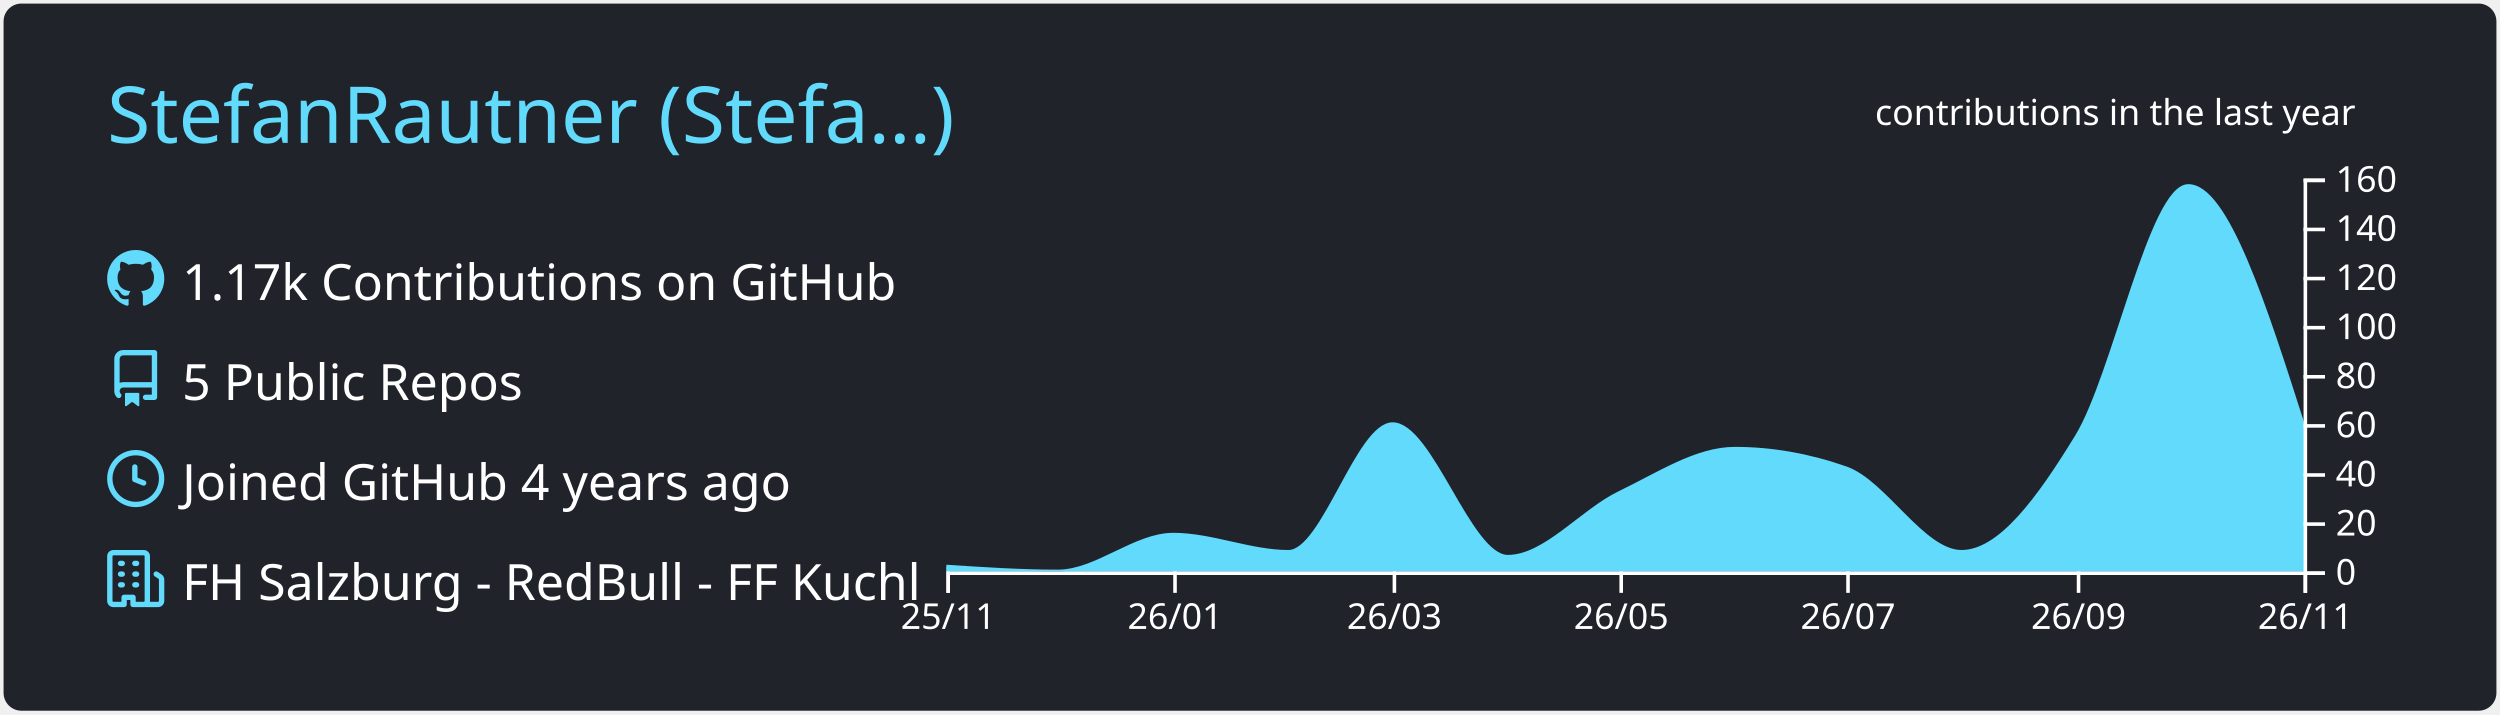
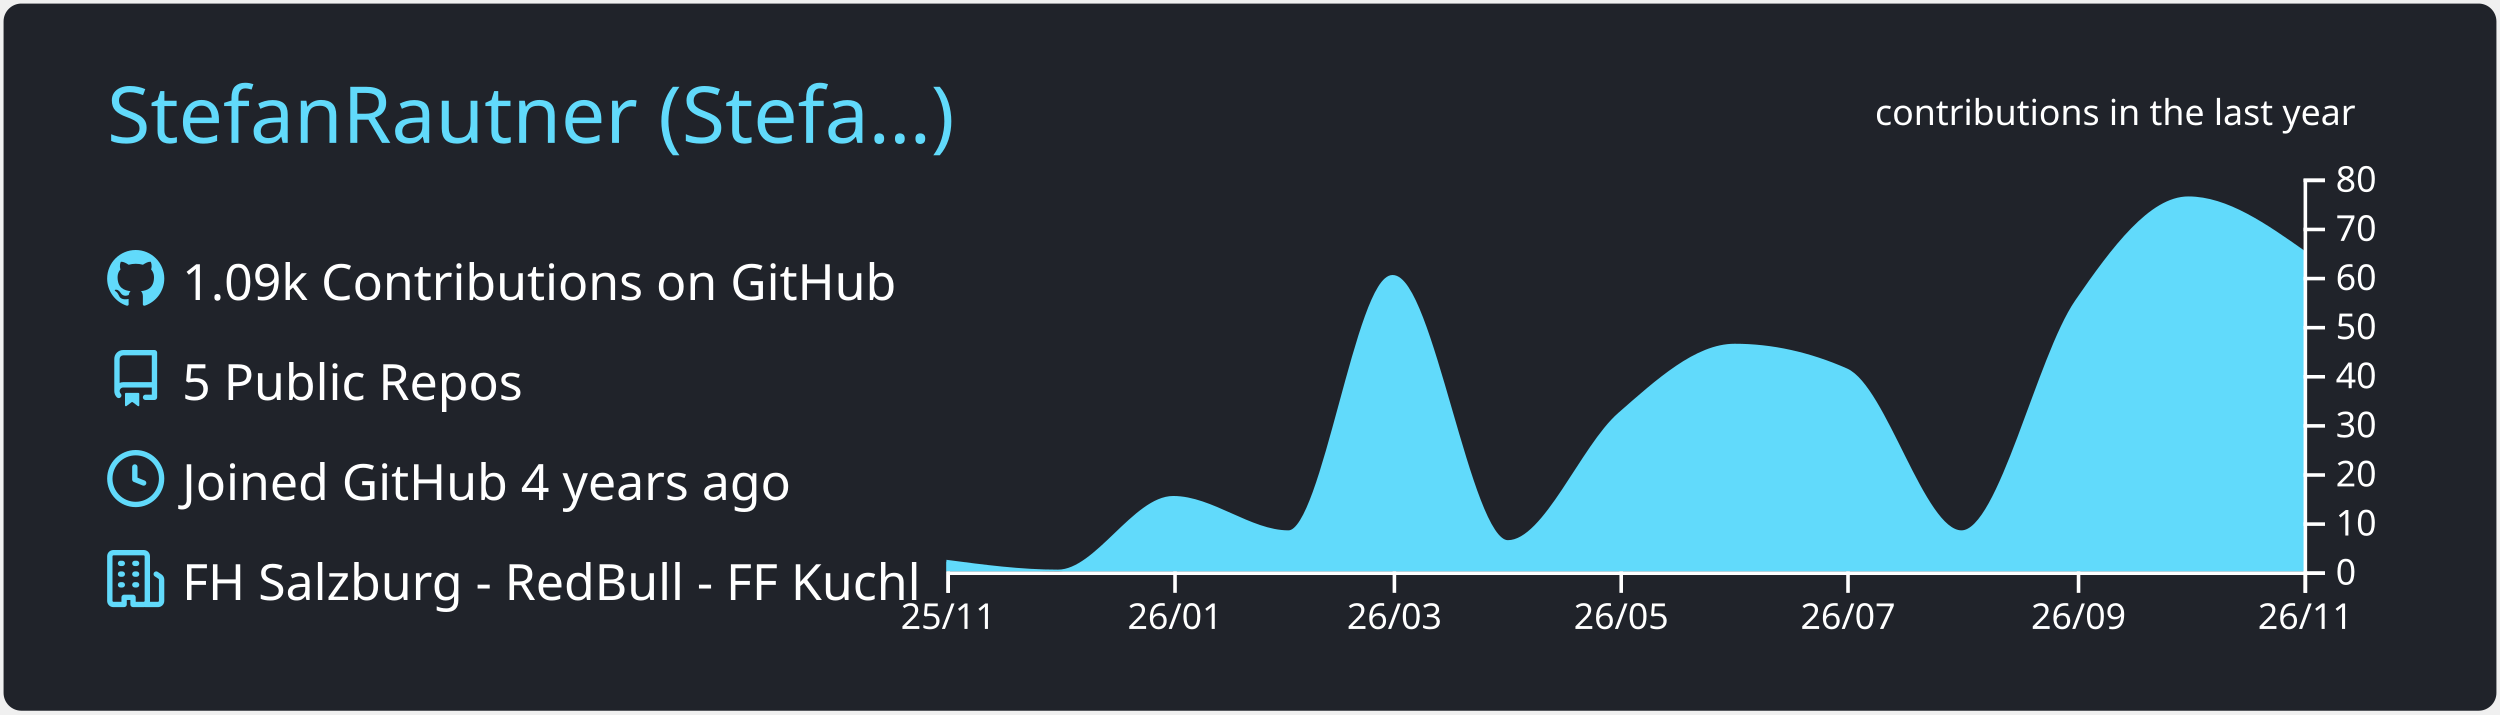
<svg xmlns="http://www.w3.org/2000/svg" width="700" height="200" viewBox="0 0 700 200">
  <style>* {
          font-family: 'Segoe UI', Ubuntu, "Helvetica Neue", Sans-Serif
        }</style>
  <g class="gpsc-root">
    <rect x="1" y="1" rx="5" ry="5" height="99%" width="99.714%" stroke="#000000" stroke-width="1" fill="#20232a" stroke-opacity="0" />
    <text x="30" y="40" class="gpsc-item" style="--gpsc-i: 0; font-size: 22px; fill: #61dafb;">StefanRautner (Stefa…)</text>
    <g transform="translate(0,40)">
      <g transform="translate(30,30)">
        <g class="gpsc-item" style="--gpsc-i: 0;">
          <g transform="translate(0,0)" width="14" height="14" fill="#61dafb">
            <path fill-rule="evenodd" d="M8 0C3.58 0 0 3.58 0 8c0 3.54 2.29 6.53 5.47 7.59.4.07.55-.17.55-.38 0-.19-.01-.82-.01-1.49-2.01.37-2.53-.49-2.69-.94-.09-.23-.48-.94-.82-1.13-.28-.15-.68-.52-.01-.53.63-.01 1.08.58 1.23.82.72 1.21 1.87.87 2.33.66.07-.52.28-.87.51-1.07-1.78-.2-3.64-.89-3.64-3.95 0-.87.31-1.59.82-2.15-.08-.2-.36-1.02.08-2.12 0 0 .67-.21 2.2.82.64-.18 1.32-.27 2-.27.68 0 1.36.09 2 .27 1.53-1.04 2.2-.82 2.2-.82.44 1.1.16 1.92.08 2.12.51.56.82 1.27.82 2.15 0 3.07-1.87 3.75-3.65 3.95.29.25.54.73.54 1.48 0 1.07-.01 1.93-.01 2.2 0 .21.15.46.55.38A8.013 8.013 0 0016 8c0-4.42-3.58-8-8-8z" />
          </g>
        </g>
        <g class="gpsc-item" style="--gpsc-i: 1;">
          <g transform="translate(0,28)" width="14" height="14" fill="#61dafb">
            <path fill-rule="evenodd" d="M2 2.5A2.5 2.5 0 014.5 0h8.75a.75.75 0 01.75.75v12.5a.75.75 0 01-.75.75h-2.5a.75.75 0 110-1.5h1.75v-2h-8a1 1 0 00-.714 1.7.75.75 0 01-1.072 1.05A2.495 2.495 0 012 11.5v-9zm10.5-1V9h-8c-.356 0-.694.074-1 .208V2.5a1 1 0 011-1h8zM5 12.25v3.25a.25.25 0 00.4.2l1.45-1.087a.25.25 0 01.3 0L8.6 15.7a.25.25 0 00.4-.2v-3.25a.25.25 0 00-.25-.25h-3.5a.25.25 0 00-.25.25z" />
          </g>
        </g>
        <g class="gpsc-item" style="--gpsc-i: 2;">
          <g transform="translate(0,56)" width="14" height="14" fill="#61dafb">
            <path fill-rule="evenodd" d="M1.5 8a6.5 6.5 0 1113 0 6.5 6.5 0 01-13 0zM8 0a8 8 0 100 16A8 8 0 008 0zm.5 4.75a.75.75 0 00-1.5 0v3.5a.75.75 0 00.471.696l2.5 1a.75.75 0 00.557-1.392L8.5 7.742V4.75z" />
          </g>
        </g>
        <g class="gpsc-item" style="--gpsc-i: 3;">
          <g transform="translate(0,84)" width="14" height="14" fill="#61dafb">
            <path fill-rule="evenodd" d="M1.5 14.25c0 .138.112.25.25.25H4v-1.25a.75.75 0 01.75-.75h2.5a.75.75 0 01.75.75v1.25h2.25a.25.25 0 00.25-.25V1.75a.25.25 0 00-.25-.25h-8.5a.25.25 0 00-.25.25v12.5zM1.75 16A1.75 1.75 0 010 14.25V1.75C0 .784.784 0 1.75 0h8.5C11.216 0 12 .784 12 1.75v12.5c0 .085-.006.168-.018.25h2.268a.25.25 0 00.25-.25V8.285a.25.25 0 00-.111-.208l-1.055-.703a.75.75 0 11.832-1.248l1.055.703c.487.325.779.871.779 1.456v5.965A1.75 1.75 0 0114.25 16h-3.5a.75.75 0 01-.197-.026c-.099.017-.2.026-.303.026h-3a.75.75 0 01-.75-.75V14h-1v1.25a.75.75 0 01-.75.75h-3zM3 3.75A.75.75 0 013.75 3h.5a.75.75 0 010 1.5h-.5A.75.75 0 013 3.75zM3.75 6a.75.75 0 000 1.5h.5a.75.75 0 000-1.5h-.5zM3 9.75A.75.75 0 013.75 9h.5a.75.75 0 010 1.5h-.5A.75.75 0 013 9.75zM7.75 9a.75.75 0 000 1.5h.5a.75.75 0 000-1.5h-.5zM7 6.75A.75.75 0 017.75 6h.5a.75.75 0 010 1.5h-.5A.75.75 0 017 6.75zM7.75 3a.75.75 0 000 1.5h.5a.75.75 0 000-1.5h-.5z" />
          </g>
        </g>
-         <text x="21" y="14" class="gpsc-item" style="--gpsc-i: 0; fill: #ffffff; font-size: 14px;">1.17k Contributions on GitHub</text>
+         <text x="21" y="14" class="gpsc-item" style="--gpsc-i: 0; fill: #ffffff; font-size: 14px;">1.09k Contributions on GitHub</text>
        <text x="21" y="42" class="gpsc-item" style="--gpsc-i: 1; fill: #ffffff; font-size: 14px;">5 Public Repos</text>
        <text x="21" y="70" class="gpsc-item" style="--gpsc-i: 2; fill: #ffffff; font-size: 14px;">Joined GitHub 4 years ago</text>
        <text x="21" y="98" class="gpsc-item" style="--gpsc-i: 3; fill: #ffffff; font-size: 14px;">FH Salzburg - RedBull - FF Kuchl</text>
      </g>
      <g color="#61dafb" transform="translate(295,10)">
        <clipPath id="gpsc-reveal-clip">
          <rect class="gpsc-reveal" x="-30" y="0" width="410" height="110" style="--gpsc-w: 410px; --gpsc-i: 4;" />
        </clipPath>
        <g clip-path="url(#gpsc-reveal-clip)" class="gpsc-chart" style="--gpsc-i: 4;">
-           <path transform="translate(-30,0)" stroke="#61dafb" fill="#61dafb" opacity="1" d="M0,108.625C10.411,109.312,20.822,110,31.233,110C41.991,110,52.749,99.688,63.507,99.688C74.265,99.688,85.023,104.5,95.781,104.5C105.498,104.5,115.215,68.75,124.932,68.75C135.689,68.75,146.447,105.875,157.205,105.875C167.616,105.875,178.027,92.991,188.438,88C199.196,82.842,209.954,75.625,220.712,75.625C231.123,75.625,241.534,77.458,251.945,81.125C262.703,84.914,273.461,104.5,284.219,104.5C294.977,104.5,305.735,89.76,316.493,72.188C326.904,55.182,337.315,2.063,347.726,2.063C358.484,2.063,369.242,35.75,380,69.438L380,110C369.242,110,358.484,110,347.726,110C337.315,110,326.904,110,316.493,110C305.735,110,294.977,110,284.219,110C273.461,110,262.703,110,251.945,110C241.534,110,231.123,110,220.712,110C209.954,110,199.196,110,188.438,110C178.027,110,167.616,110,157.205,110C146.447,110,135.689,110,124.932,110C115.215,110,105.498,110,95.781,110C85.023,110,74.265,110,63.507,110C52.749,110,41.991,110,31.233,110C20.822,110,10.411,110,0,110Z" />
+           <path transform="translate(-30,0)" stroke="#61dafb" fill="#61dafb" opacity="1" d="M0,107.25C10.411,108.625,20.822,110,31.233,110C41.991,110,52.749,89.375,63.507,89.375C74.265,89.375,85.023,99,95.781,99C105.498,99,115.215,27.5,124.932,27.5C135.689,27.5,146.447,101.75,157.205,101.75C167.616,101.75,178.027,75.11,188.438,66C199.196,56.586,209.954,46.75,220.712,46.75C231.123,46.75,241.534,49.042,251.945,53.625C262.703,58.361,273.461,99,284.219,99C294.977,99,305.735,50.024,316.493,34.375C326.904,19.231,337.315,5.5,347.726,5.5C358.484,5.5,369.242,13.063,380,20.625L380,110C369.242,110,358.484,110,347.726,110C337.315,110,326.904,110,316.493,110C305.735,110,294.977,110,284.219,110C273.461,110,262.703,110,251.945,110C241.534,110,231.123,110,220.712,110C209.954,110,199.196,110,188.438,110C178.027,110,167.616,110,157.205,110C146.447,110,135.689,110,124.932,110C115.215,110,105.498,110,95.781,110C85.023,110,74.265,110,63.507,110C52.749,110,41.991,110,31.233,110C20.822,110,10.411,110,0,110Z" />
        </g>
        <g color="#ffffff" transform="translate(-30,110)" fill="none" font-size="10" font-family="sans-serif" text-anchor="middle">
          <path class="domain" stroke="currentColor" d="M0.5,6V0.5H380.5V6" />
          <g class="tick" opacity="1" transform="translate(0.5,0)">
            <line stroke="currentColor" y2="6" />
            <text fill="currentColor" y="9" dy="0.71em">25/11</text>
          </g>
          <g class="tick" opacity="1" transform="translate(64.00685,0)">
            <line stroke="currentColor" y2="6" />
            <text fill="currentColor" y="9" dy="0.71em">26/01</text>
          </g>
          <g class="tick" opacity="1" transform="translate(125.4315,0)">
            <line stroke="currentColor" y2="6" />
            <text fill="currentColor" y="9" dy="0.71em">26/03</text>
          </g>
          <g class="tick" opacity="1" transform="translate(188.9384,0)">
            <line stroke="currentColor" y2="6" />
            <text fill="currentColor" y="9" dy="0.71em">26/05</text>
          </g>
          <g class="tick" opacity="1" transform="translate(252.4452,0)">
            <line stroke="currentColor" y2="6" />
            <text fill="currentColor" y="9" dy="0.71em">26/07</text>
          </g>
          <g class="tick" opacity="1" transform="translate(316.9932,0)">
            <line stroke="currentColor" y2="6" />
            <text fill="currentColor" y="9" dy="0.71em">26/09</text>
          </g>
          <g class="tick" opacity="1" transform="translate(380.5,0)">
            <line stroke="currentColor" y2="6" />
            <text fill="currentColor" y="9" dy="0.71em">26/11</text>
          </g>
        </g>
        <g color="#ffffff" transform="translate(350,0)" fill="none" font-size="10" font-family="sans-serif" text-anchor="start">
          <path class="domain" stroke="currentColor" d="M6,110.5H0.5V0.5H6" />
          <g class="tick" opacity="1" transform="translate(0,110.5)">
            <line stroke="currentColor" x2="6" />
            <text fill="currentColor" x="9" dy="0.32em">0</text>
          </g>
          <g class="tick" opacity="1" transform="translate(0,96.75)">
            <line stroke="currentColor" x2="6" />
-             <text fill="currentColor" x="9" dy="0.32em">20</text>
+             <text fill="currentColor" x="9" dy="0.32em">10</text>
          </g>
          <g class="tick" opacity="1" transform="translate(0,83)">
            <line stroke="currentColor" x2="6" />
-             <text fill="currentColor" x="9" dy="0.32em">40</text>
+             <text fill="currentColor" x="9" dy="0.32em">20</text>
          </g>
          <g class="tick" opacity="1" transform="translate(0,69.25)">
            <line stroke="currentColor" x2="6" />
-             <text fill="currentColor" x="9" dy="0.32em">60</text>
+             <text fill="currentColor" x="9" dy="0.32em">30</text>
          </g>
          <g class="tick" opacity="1" transform="translate(0,55.5)">
            <line stroke="currentColor" x2="6" />
-             <text fill="currentColor" x="9" dy="0.32em">80</text>
+             <text fill="currentColor" x="9" dy="0.32em">40</text>
          </g>
          <g class="tick" opacity="1" transform="translate(0,41.75)">
            <line stroke="currentColor" x2="6" />
-             <text fill="currentColor" x="9" dy="0.32em">100</text>
+             <text fill="currentColor" x="9" dy="0.32em">50</text>
          </g>
          <g class="tick" opacity="1" transform="translate(0,28)">
            <line stroke="currentColor" x2="6" />
-             <text fill="currentColor" x="9" dy="0.32em">120</text>
+             <text fill="currentColor" x="9" dy="0.32em">60</text>
          </g>
          <g class="tick" opacity="1" transform="translate(0,14.25)">
            <line stroke="currentColor" x2="6" />
-             <text fill="currentColor" x="9" dy="0.32em">140</text>
+             <text fill="currentColor" x="9" dy="0.32em">70</text>
          </g>
          <g class="tick" opacity="1" transform="translate(0,0.5)">
            <line stroke="currentColor" x2="6" />
-             <text fill="currentColor" x="9" dy="0.32em">160</text>
+             <text fill="currentColor" x="9" dy="0.32em">80</text>
          </g>
        </g>
        <g>
          <text y="-15" x="230" style="fill: #ffffff; font-size: 10px;">contributions in the last year</text>
        </g>
      </g>
    </g>
  </g>
</svg>
